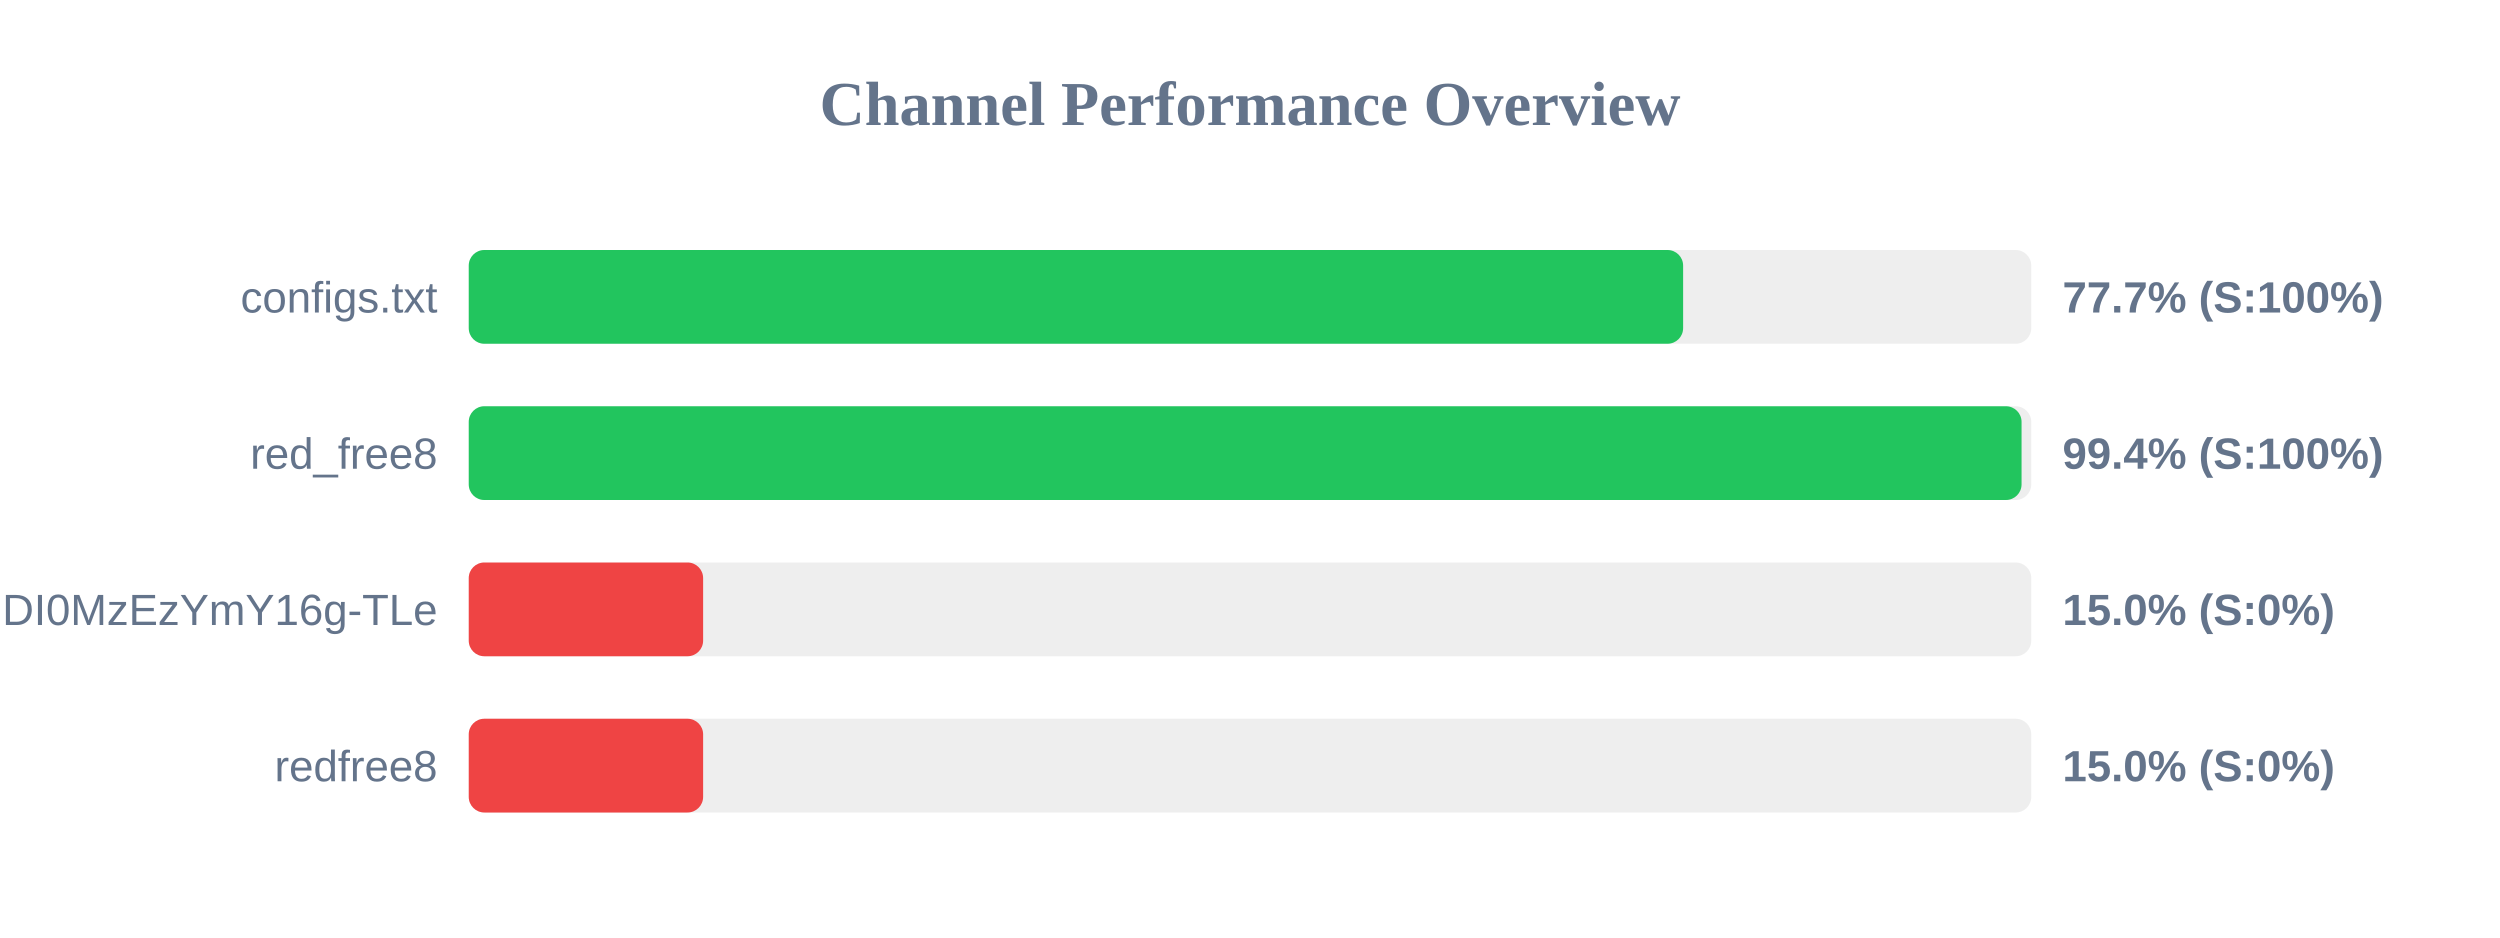
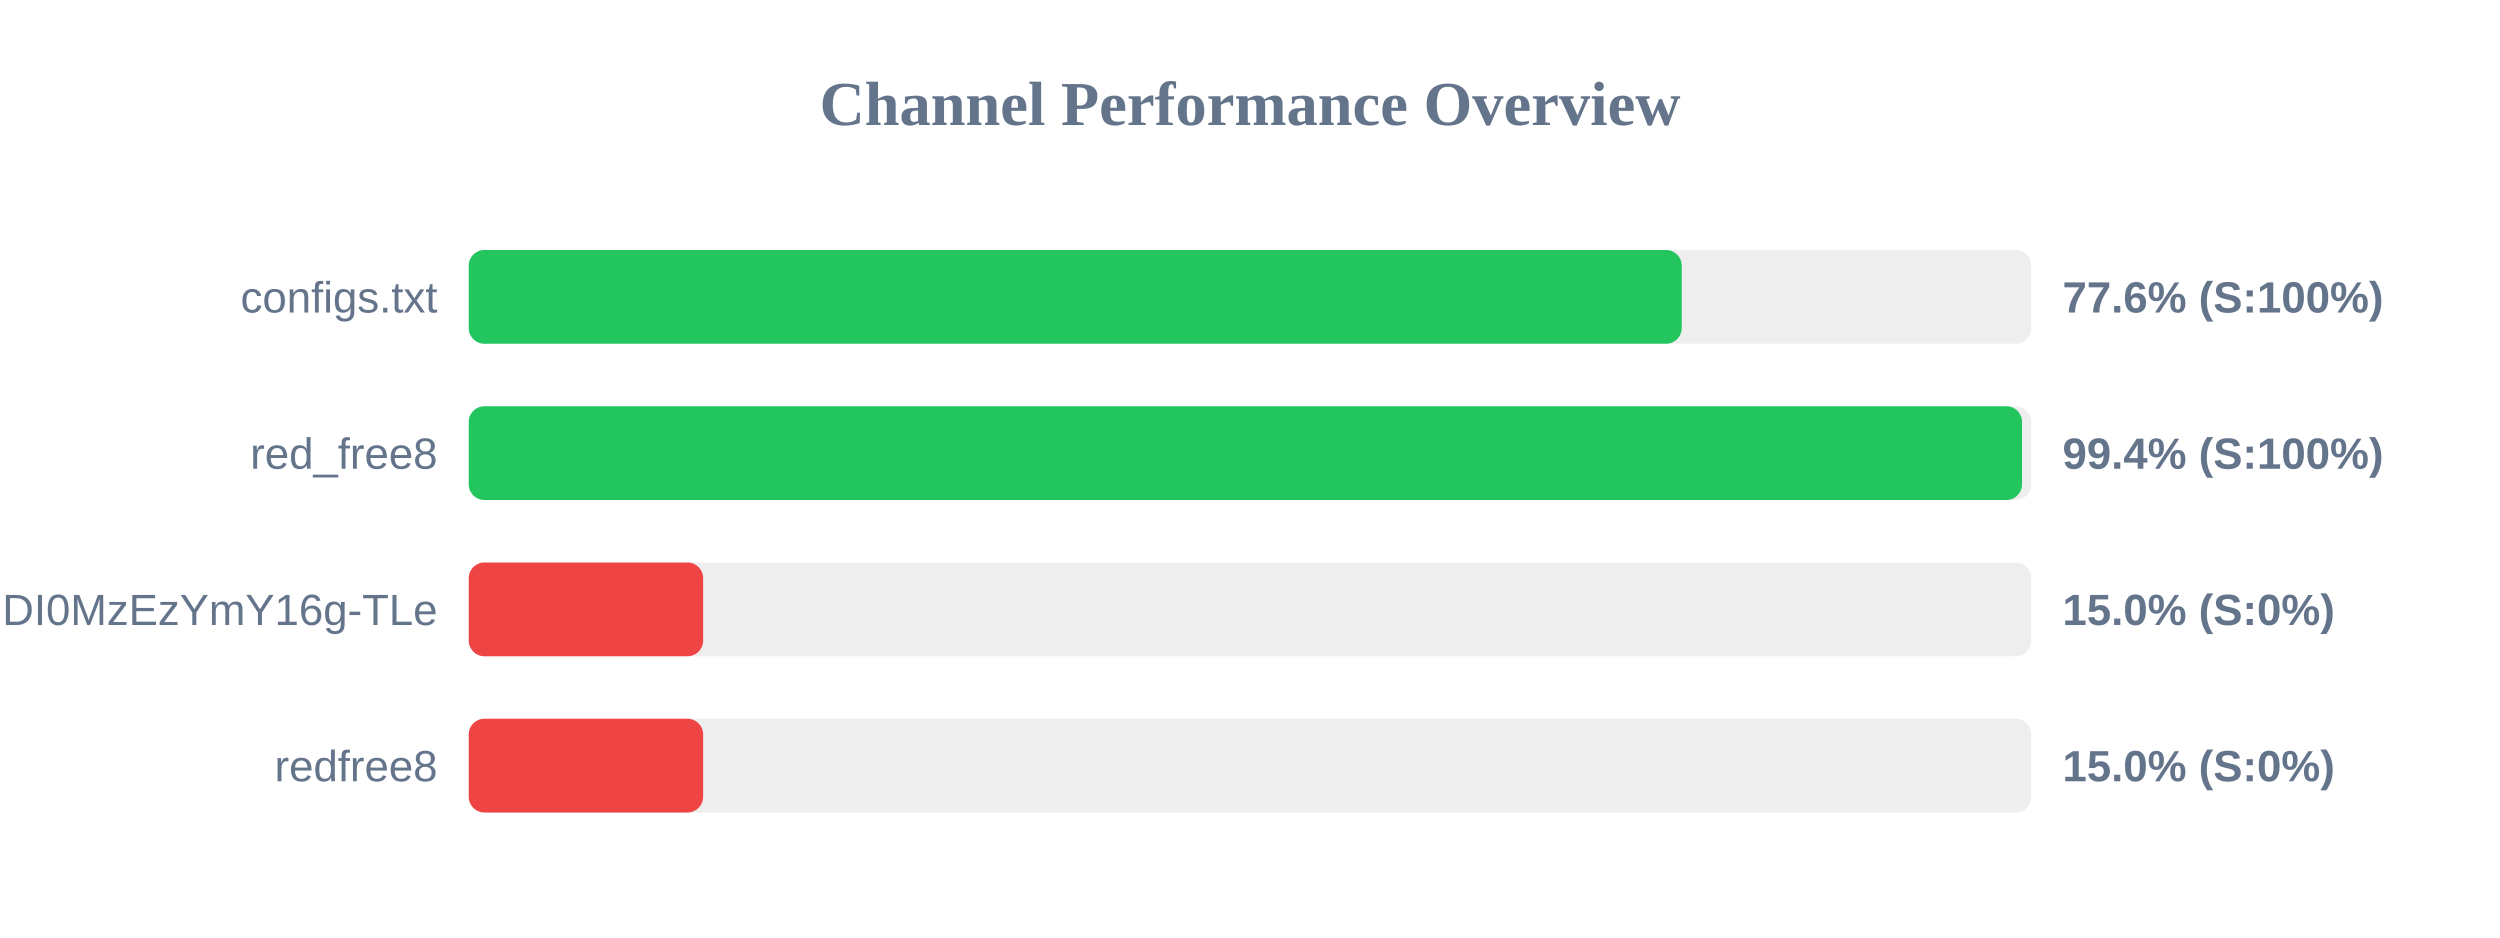
<svg xmlns="http://www.w3.org/2000/svg" width="800" height="300" version="1.1">
  <style>
        .row { font: 14px Arial; fill: #64748b; }
        .score { font: bold 14px Arial; fill: #64748b; }
    </style>
  <text x="400" y="40" text-anchor="middle" font-size="20px" font-weight="bold" fill="#64748b">Channel Performance Overview</text>
  <rect x="150" y="80" width="500" height="30" fill="#eee" rx="5" />
-   <rect x="150" y="80" width="388.6" height="30" fill="#22c55e" rx="5" />
+   <rect x="150" y="80" width="388.15" height="30" fill="#22c55e" rx="5" />
  <text x="140" y="100" text-anchor="end" class="row">configs.txt</text>
-   <text x="660" y="100" text-anchor="start" class="score">77.7% (S:100%)</text>
+   <text x="660" y="100" text-anchor="start" class="score">77.6% (S:100%)</text>
  <rect x="150" y="130" width="500" height="30" fill="#eee" rx="5" />
-   <rect x="150" y="130" width="496.9" height="30" fill="#22c55e" rx="5" />
+   <rect x="150" y="130" width="497.05" height="30" fill="#22c55e" rx="5" />
  <text x="140" y="150" text-anchor="end" class="row">red_free8</text>
  <text x="660" y="150" text-anchor="start" class="score">99.4% (S:100%)</text>
  <rect x="150" y="180" width="500" height="30" fill="#eee" rx="5" />
  <rect x="150" y="180" width="75.0" height="30" fill="#ef4444" rx="5" />
  <text x="140" y="200" text-anchor="end" class="row">NjEzODY1NDgyOCwxNzQ1NDI0MzEzYmY16g-TLe</text>
  <text x="660" y="200" text-anchor="start" class="score">15.0% (S:0%)</text>
  <rect x="150" y="230" width="500" height="30" fill="#eee" rx="5" />
  <rect x="150" y="230" width="75.0" height="30" fill="#ef4444" rx="5" />
  <text x="140" y="250" text-anchor="end" class="row">redfree8</text>
  <text x="660" y="250" text-anchor="start" class="score">15.0% (S:0%)</text>
</svg>
